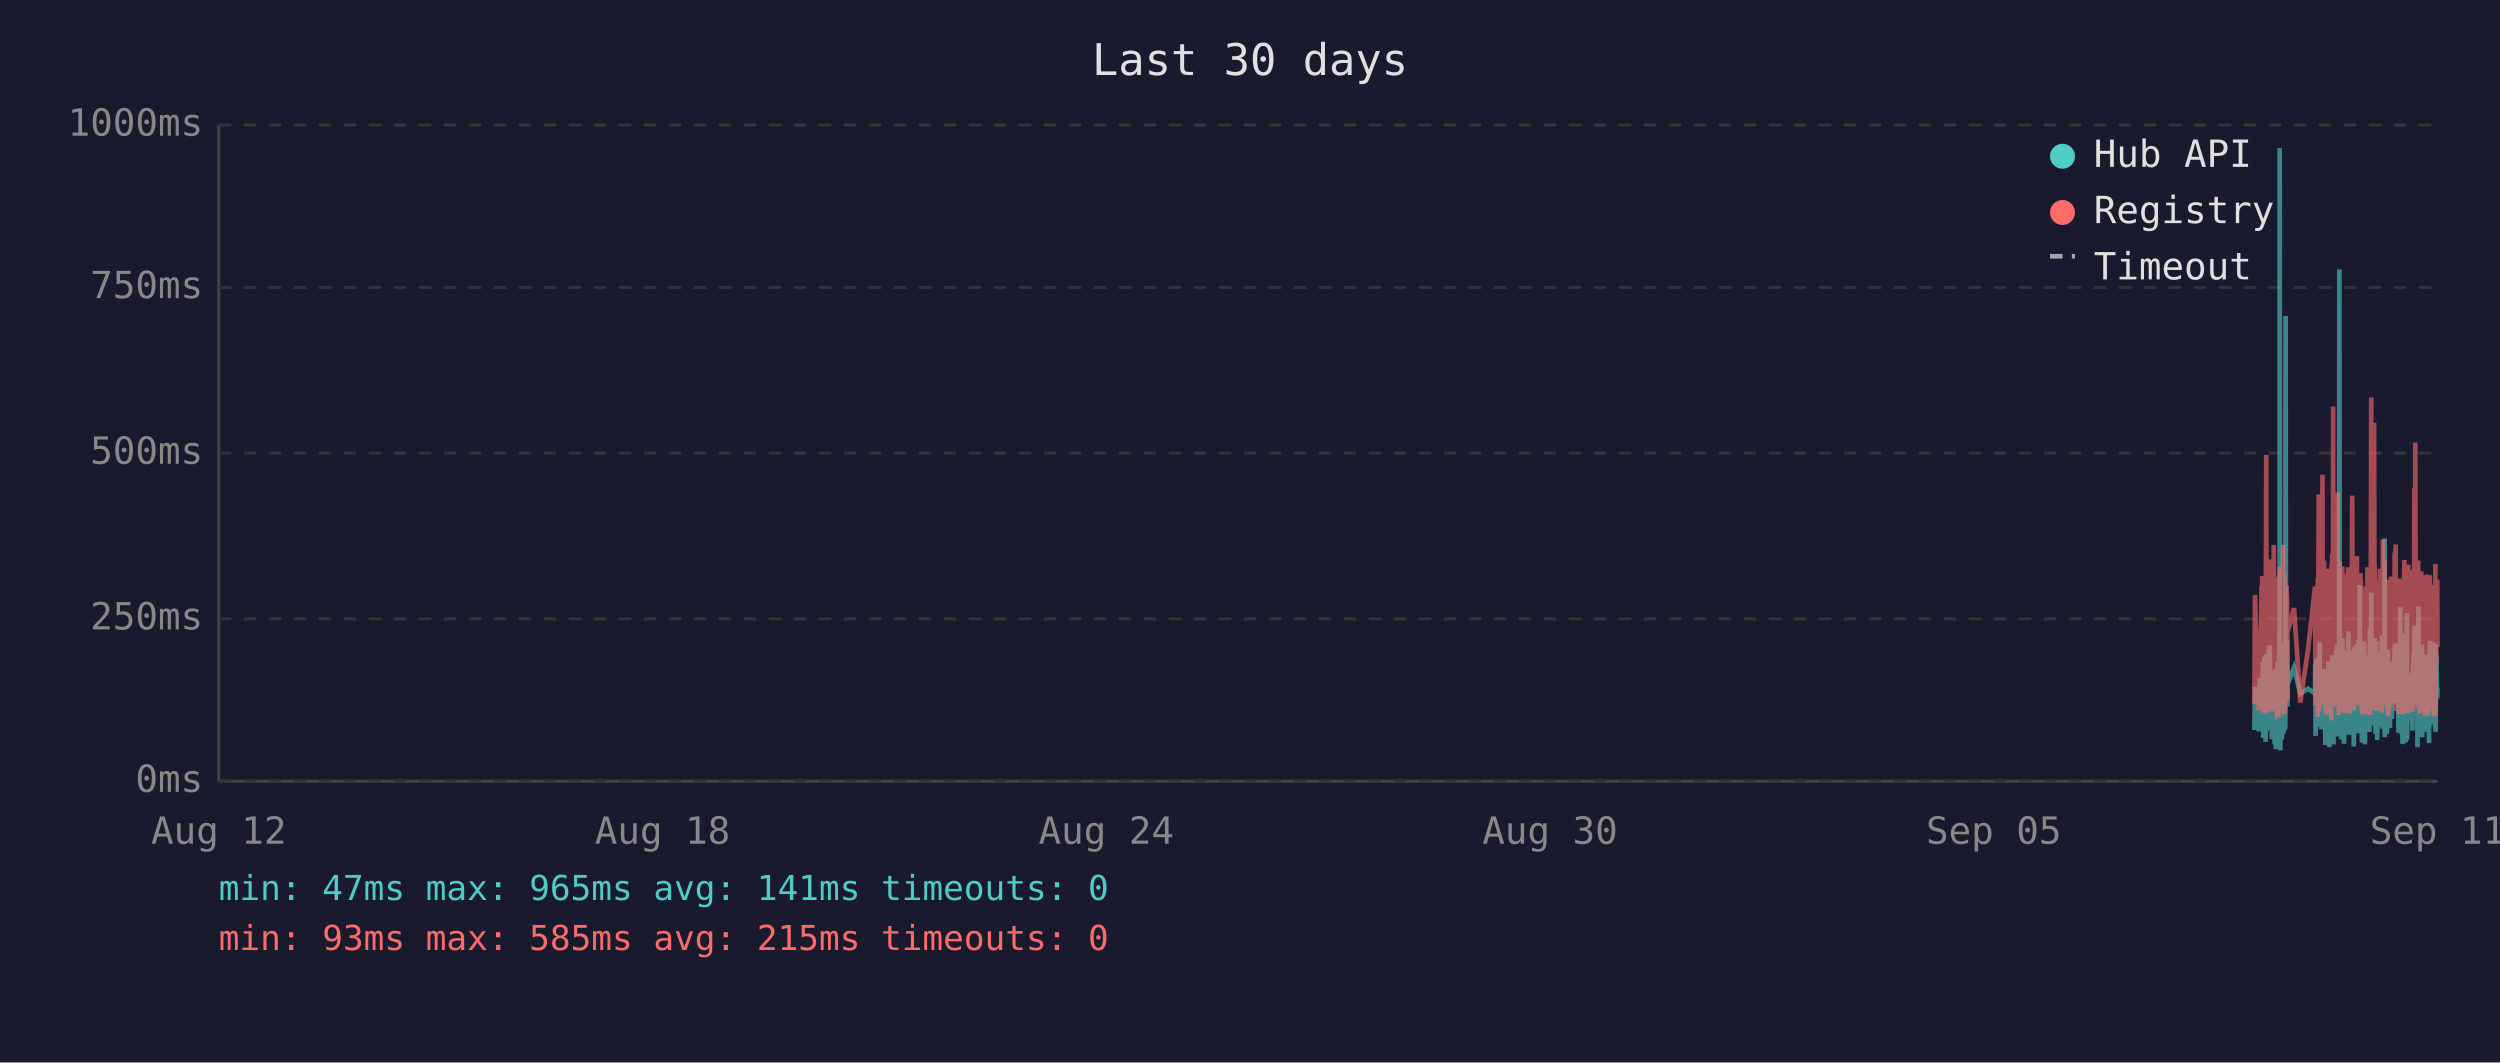
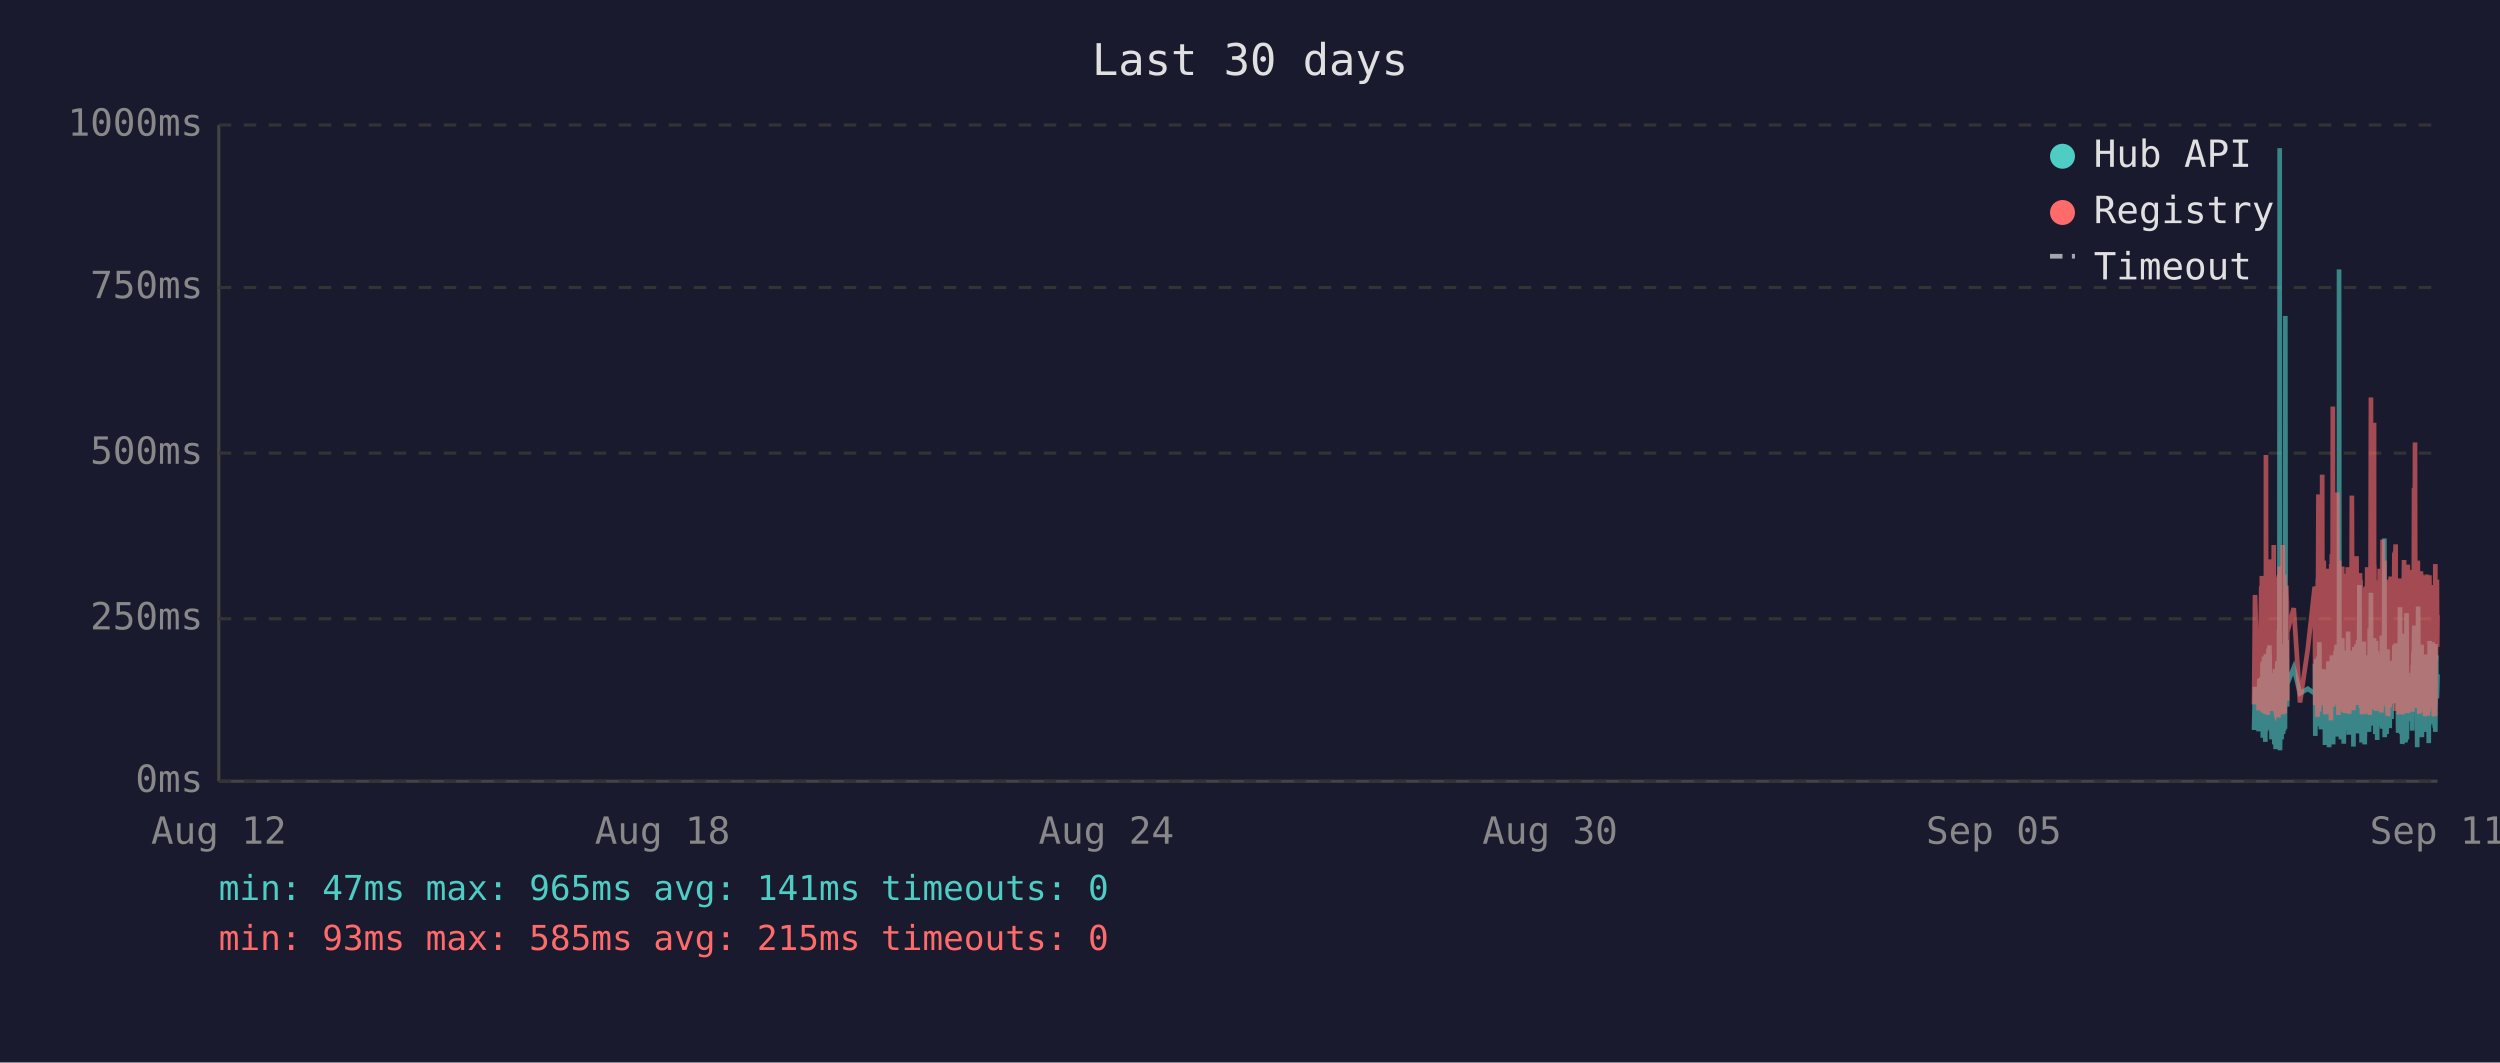
<svg xmlns="http://www.w3.org/2000/svg" viewBox="0 0 800 340" font-family="monospace" font-size="12">
  <rect width="800" height="340" fill="#1a1a2e" />
  <text x="400" y="24" fill="#e0e0e0" font-size="14" text-anchor="middle">Last 30 days</text>
  <line x1="70" y1="40" x2="70" y2="250" stroke="#444" stroke-width="1" />
  <line x1="70" y1="250" x2="780" y2="250" stroke="#444" stroke-width="1" />
  <line x1="70" y1="250" x2="780" y2="250" stroke="#333" stroke-width="1" stroke-dasharray="4" />
  <text x="65" y="250" fill="#888" text-anchor="end" dominant-baseline="middle">0ms</text>
  <line x1="70" y1="198" x2="780" y2="198" stroke="#333" stroke-width="1" stroke-dasharray="4" />
  <text x="65" y="198" fill="#888" text-anchor="end" dominant-baseline="middle">250ms</text>
  <line x1="70" y1="145" x2="780" y2="145" stroke="#333" stroke-width="1" stroke-dasharray="4" />
  <text x="65" y="145" fill="#888" text-anchor="end" dominant-baseline="middle">500ms</text>
  <line x1="70" y1="92" x2="780" y2="92" stroke="#333" stroke-width="1" stroke-dasharray="4" />
  <text x="65" y="92" fill="#888" text-anchor="end" dominant-baseline="middle">750ms</text>
  <line x1="70" y1="40" x2="780" y2="40" stroke="#333" stroke-width="1" stroke-dasharray="4" />
  <text x="65" y="40" fill="#888" text-anchor="end" dominant-baseline="middle">1000ms</text>
  <text x="70" y="270" fill="#888" text-anchor="middle">Aug 12</text>
  <text x="212" y="270" fill="#888" text-anchor="middle">Aug 18</text>
  <text x="354" y="270" fill="#888" text-anchor="middle">Aug 24</text>
  <text x="496" y="270" fill="#888" text-anchor="middle">Aug 30</text>
  <text x="638" y="270" fill="#888" text-anchor="middle">Sep 05</text>
  <text x="780" y="270" fill="#888" text-anchor="middle">Sep 11</text>
-   <polyline points="721.4,233.6 721.6,219.8 722.8,234.0 723.1,217.2 723.3,223.3 723.7,216.8 723.7,222.3 723.8,224.2 723.9,225.0 724.0,233.6 724.1,213.0 724.1,211.8 724.2,236.1 724.2,235.1 724.3,223.8 724.4,221.2 724.5,222.3 724.6,210.1 724.6,223.3 724.7,234.7 724.8,220.6 724.9,218.9 725.0,237.4 725.1,223.1 725.1,210.9 725.2,209.3 725.3,234.0 725.4,217.0 725.5,214.3 725.6,230.9 725.6,233.4 725.7,220.6 725.7,221.2 725.8,220.6 725.9,215.8 726.0,207.6 726.1,216.6 726.1,213.9 726.2,218.9 726.3,206.5 726.4,211.4 726.5,228.4 726.6,226.1 726.6,220.2 726.7,221.2 726.8,221.9 726.9,228.8 727.0,236.6 727.1,221.9 727.1,215.3 727.2,231.1 727.3,221.9 727.4,221.2 727.5,218.7 727.6,234.7 727.6,221.2 727.7,218.1 727.8,223.1 727.9,238.2 728.0,220.8 728.0,224.8 728.1,214.1 728.2,232.6 728.3,239.7 728.4,237.6 728.5,232.6 728.5,219.1 728.6,219.8 728.7,217.2 728.8,213.2 728.9,211.6 729.0,220.2 729.0,216.6 729.1,222.5 729.1,234.7 729.2,229.4 729.3,225.6 729.4,201.5 729.5,223.8 729.5,47.4 729.6,196.0 729.7,240.1 729.8,231.1 729.9,221.0 730.0,225.0 730.0,217.9 730.1,212.8 730.2,236.6 730.3,222.7 730.4,222.9 730.5,221.0 730.5,234.9 730.6,209.0 730.7,234.7 730.8,213.5 730.9,206.1 731.0,233.8 731.0,220.2 731.1,230.7 731.2,223.8 731.3,233.2 731.4,101.1 731.5,207.2 731.5,217.9 731.6,218.9 731.7,224.4 731.8,204.8 731.9,216.6 732.0,226.1 732.0,221.2 732.0,218.9 734.1,213.7 736.1,221.9 738.6,220.4 740.8,221.9 740.8,221.0 740.9,212.4 741.0,235.5 741.1,214.1 741.2,215.3 741.2,214.3 741.3,210.9 741.4,219.5 741.5,221.0 741.6,222.9 741.7,232.4 741.7,217.4 741.8,231.1 741.9,210.1 742.0,216.0 742.1,232.2 742.2,226.1 742.2,216.2 742.3,205.5 742.4,230.3 742.5,217.4 742.6,224.4 742.7,232.2 742.7,215.8 742.8,233.4 742.9,214.5 743.1,219.3 743.2,221.9 743.2,227.3 743.3,214.1 743.4,222.9 743.5,215.6 743.6,218.3 743.7,220.0 743.7,215.1 743.8,230.1 743.9,214.3 744.0,215.8 744.1,238.4 744.2,223.8 744.2,238.0 744.3,222.1 744.4,222.1 744.5,230.5 744.6,220.2 744.6,216.8 744.7,225.6 744.8,236.1 744.9,221.9 745.0,216.8 745.1,220.6 745.1,211.6 745.2,216.6 745.3,233.8 745.4,239.1 745.5,234.9 745.6,227.3 745.6,229.4 745.7,211.6 745.8,215.1 745.9,215.8 746.0,236.1 746.0,235.3 746.1,221.7 746.1,216.8 746.2,233.8 746.3,209.7 746.4,223.8 746.5,222.7 746.6,216.6 746.6,229.4 746.7,238.2 746.8,229.6 746.9,220.4 747.0,214.5 747.1,220.4 747.1,229.8 747.2,221.2 747.3,219.3 747.4,217.4 747.5,208.2 747.6,218.5 747.6,208.2 747.7,218.9 747.8,206.3 747.9,235.7 748.0,212.2 748.1,213.9 748.1,219.8 748.2,218.7 748.3,233.0 748.4,219.3 748.5,226.1 748.5,197.1 748.6,86.2 748.7,216.0 748.8,233.8 748.9,208.2 749.0,213.0 749.0,210.3 749.1,223.3 749.2,236.6 749.3,217.9 749.4,205.9 749.5,216.4 749.5,216.4 749.6,204.2 749.7,216.4 749.8,219.8 749.8,213.7 749.9,231.7 750.0,223.1 750.0,234.9 750.1,238.0 750.2,228.2 750.3,231.5 750.4,222.1 750.5,222.1 750.5,233.6 750.6,219.5 750.7,208.2 750.8,225.8 750.9,212.8 751.0,221.0 751.0,233.2 751.1,224.4 751.2,231.5 751.3,216.0 751.4,218.9 751.5,202.1 751.5,224.6 751.6,217.7 751.7,235.1 751.8,222.9 751.9,226.1 751.9,221.4 752.0,219.8 752.1,211.4 752.2,212.2 752.3,220.8 752.4,208.2 752.4,221.4 752.5,222.5 752.6,214.9 752.7,220.2 752.8,209.0 752.9,219.5 752.9,220.2 753.0,215.3 753.1,218.7 753.2,233.4 753.2,238.9 753.3,210.9 753.4,223.5 753.4,213.2 753.5,207.0 753.6,219.5 753.7,216.4 753.8,223.3 753.9,224.2 753.9,215.3 754.0,210.9 754.1,221.0 754.2,206.1 754.3,233.0 754.4,220.4 754.4,210.7 754.5,220.2 754.6,234.7 754.7,204.8 754.8,219.1 754.9,228.6 754.9,214.3 755.0,222.3 755.1,187.2 755.2,208.6 755.3,221.2 755.4,207.4 755.4,220.6 755.5,221.4 755.6,228.4 755.7,223.5 755.8,226.5 755.8,237.6 755.8,221.4 755.9,234.2 756.0,220.8 756.1,214.9 756.2,234.5 756.3,217.0 756.3,227.1 756.4,221.7 756.5,205.3 756.6,215.6 756.7,226.5 756.8,238.2 756.8,232.6 756.9,223.3 757.0,216.8 757.1,234.0 757.2,225.4 757.3,218.1 757.3,209.9 757.4,218.3 757.5,225.6 757.6,209.7 757.7,211.6 757.8,224.0 757.8,219.1 757.9,221.4 757.9,223.8 758.0,233.4 758.1,226.7 758.2,234.2 758.3,222.9 758.3,213.0 758.4,201.1 758.5,229.2 758.6,220.8 758.7,215.8 758.8,189.7 758.8,223.5 758.9,208.8 759.0,223.3 759.1,217.7 759.2,207.8 759.3,218.1 759.3,213.9 759.4,212.0 759.5,218.9 759.6,218.3 759.7,232.2 759.7,206.3 759.8,204.2 759.9,218.5 760.0,230.9 760.1,218.3 760.2,234.9 760.2,229.8 760.3,215.3 760.4,205.1 760.5,232.6 760.6,231.1 760.7,208.4 760.7,236.8 760.8,218.9 760.9,228.6 761.0,228.4 761.1,209.5 761.2,217.0 761.2,232.4 761.3,230.1 761.4,212.8 761.5,223.8 761.6,221.4 761.7,232.2 761.7,218.1 761.8,222.5 761.9,229.4 762.0,221.2 762.1,230.3 762.2,224.2 762.2,203.4 762.3,208.2 762.4,233.2 762.5,222.9 762.6,228.2 762.7,216.6 762.7,219.3 762.8,221.0 762.9,214.5 763.0,211.8 763.1,172.3 763.1,235.9 763.2,230.9 763.3,211.6 763.4,209.5 763.5,217.2 763.6,218.7 763.6,220.0 763.7,215.3 763.8,234.9 763.9,227.3 764.0,213.9 764.1,207.8 764.1,230.1 764.2,225.4 764.3,233.0 764.4,215.1 764.5,225.0 764.6,219.3 764.6,220.8 764.6,220.6 764.7,225.0 764.8,233.0 764.9,211.6 765.0,222.9 765.1,220.0 765.1,225.0 765.2,213.7 765.3,213.7 765.4,230.1 765.5,213.5 765.6,224.2 765.6,214.9 765.7,224.2 765.8,211.4 765.9,218.7 766.0,212.8 766.1,215.1 766.1,225.0 766.2,213.7 766.3,206.5 766.4,213.9 766.5,217.7 766.6,219.1 766.6,205.9 766.7,224.0 766.8,212.4 766.9,216.4 767.0,219.8 767.1,220.6 767.1,215.3 767.2,222.5 767.3,224.6 767.4,223.1 767.5,234.5 767.6,230.9 767.6,229.6 767.7,224.6 767.8,225.2 767.9,216.6 768.0,218.3 768.1,194.3 768.1,231.1 768.2,223.3 768.3,207.4 768.4,216.2 768.5,234.9 768.6,231.7 768.6,212.8 768.7,226.5 768.8,238.0 768.9,237.6 769.0,221.4 769.0,219.5 769.1,220.4 769.2,217.2 769.3,217.9 769.4,202.8 769.5,216.6 769.5,224.4 769.6,215.6 769.7,215.1 769.7,237.6 769.8,219.8 769.9,237.2 770.0,233.2 770.0,222.9 770.1,224.2 770.2,196.2 770.3,236.6 770.4,217.9 770.5,218.9 770.5,223.3 770.6,218.5 770.7,224.4 770.8,217.2 770.9,217.7 771.0,216.4 771.0,228.2 771.1,217.0 771.2,216.4 771.3,217.0 771.4,224.8 771.5,230.7 771.5,222.5 771.6,218.5 771.7,221.2 771.8,215.3 771.9,217.4 772.0,233.8 772.0,217.4 772.1,224.6 772.2,212.8 772.3,214.9 772.4,208.8 772.5,214.1 772.5,215.3 772.6,204.8 772.7,200.2 772.8,223.3 772.9,211.4 773.0,209.3 773.0,205.1 773.1,215.1 773.2,223.5 773.3,224.2 773.4,209.9 773.4,216.8 773.5,214.9 773.6,239.1 773.6,235.5 773.7,216.4 773.8,214.7 773.9,194.1 773.9,210.9 774.0,216.2 774.1,232.8 774.2,233.0 774.3,221.9 774.4,235.5 774.4,220.6 774.5,222.3 774.6,226.1 774.7,232.8 774.8,211.4 774.9,232.6 774.9,235.3 775.0,206.3 775.1,235.9 775.2,220.4 775.3,217.2 775.4,221.4 775.4,213.7 775.5,217.0 775.6,218.3 775.7,214.9 775.8,231.5 775.9,212.2 775.9,215.1 776.0,217.4 776.1,234.2 776.2,231.7 776.3,210.3 776.4,209.5 776.4,220.2 776.5,219.8 776.6,219.3 776.7,224.4 776.8,224.0 776.8,215.3 776.9,224.4 776.9,233.8 777.0,220.2 777.1,228.6 777.2,216.0 777.3,237.8 777.3,215.6 777.4,232.4 777.5,220.2 777.6,205.1 777.7,231.3 777.8,220.2 777.8,209.3 777.9,216.6 778.0,215.6 778.1,231.7 778.2,228.4 778.3,227.3 778.3,217.2 778.4,221.0 778.5,205.5 778.6,216.2 778.7,223.3 778.8,223.8 778.8,226.9 778.9,229.6 779.0,223.5 779.1,231.3 779.2,232.2 779.3,232.2 779.3,206.1 779.4,234.2 779.5,219.8 779.6,221.4 779.7,209.7 779.8,222.5 779.8,218.1 779.9,223.5 780.0,220.2" fill="none" stroke="#4ecdc4" stroke-width="1.5" opacity="0.6" />
-   <polyline points="721.4,225.4 721.6,190.4 722.8,227.3 723.1,201.7 723.3,226.5 723.7,187.6 723.7,187.6 723.8,215.8 723.9,184.3 724.0,224.6 724.1,206.3 724.1,192.5 724.2,228.0 724.2,225.8 724.3,209.0 724.4,204.0 724.5,209.0 724.6,196.2 724.6,224.4 724.7,225.8 724.8,206.1 724.9,204.2 725.0,228.4 725.1,222.3 725.1,186.0 725.2,145.6 725.3,226.3 725.4,215.1 725.5,226.3 725.6,224.2 725.6,226.5 725.7,228.0 725.7,228.0 725.8,206.5 725.9,198.1 726.0,181.3 726.1,193.1 726.1,199.4 726.2,181.1 726.3,201.1 726.4,196.7 726.5,223.5 726.6,214.9 726.6,179.0 726.7,185.3 726.8,227.5 726.9,225.8 727.0,226.7 727.1,185.7 727.1,209.5 727.2,224.4 727.3,184.9 727.4,184.5 727.5,206.3 727.6,225.0 727.6,174.4 727.7,200.7 727.8,185.3 727.9,226.5 728.0,186.4 728.0,222.7 728.1,190.8 728.2,216.6 728.3,227.5 728.4,228.0 728.5,227.7 728.5,186.6 728.6,210.5 728.7,200.2 728.8,200.4 728.9,198.1 729.0,206.1 729.0,190.4 729.1,184.9 729.1,229.6 729.2,217.7 729.3,184.1 729.4,188.3 729.5,216.6 729.5,187.8 729.6,181.3 729.7,227.5 729.8,225.6 729.9,207.4 730.0,226.5 730.0,201.3 730.1,193.9 730.2,226.9 730.3,184.1 730.4,209.0 730.5,185.5 730.5,225.8 730.6,174.4 730.7,228.6 730.8,192.7 730.9,197.5 731.0,224.0 731.0,183.9 731.1,225.0 731.2,228.2 731.3,216.0 731.4,209.9 731.5,192.2 731.5,193.3 731.6,221.7 731.7,187.4 731.8,191.0 731.9,192.9 732.0,217.2 732.0,224.2 732.0,202.3 734.1,194.6 736.1,224.8 738.6,207.6 740.8,187.8 740.8,188.7 740.9,201.7 741.0,225.6 741.1,191.0 741.2,187.6 741.2,190.8 741.3,190.6 741.4,208.8 741.5,210.5 741.6,216.0 741.7,229.4 741.7,185.1 741.8,218.7 741.9,182.8 742.0,158.2 742.1,221.7 742.2,227.7 742.2,191.8 742.3,178.8 742.4,225.4 742.5,203.0 742.6,219.5 742.7,219.3 742.7,205.3 742.8,225.6 742.9,182.0 743.1,181.3 743.2,151.9 743.2,218.5 743.3,189.1 743.4,208.0 743.5,207.4 743.6,210.1 743.7,179.4 743.7,202.1 743.8,224.2 743.9,194.3 744.0,189.9 744.1,226.3 744.2,196.4 744.2,228.6 744.3,206.5 744.4,217.4 744.5,224.4 744.6,182.0 744.6,191.4 744.7,228.4 744.8,225.4 744.9,225.2 745.0,187.6 745.1,184.7 745.1,196.7 745.2,204.0 745.3,223.8 745.4,224.4 745.5,226.9 745.6,215.6 745.6,216.8 745.7,210.1 745.8,208.2 745.9,205.9 746.0,230.5 746.0,228.4 746.1,180.5 746.1,186.4 746.2,223.8 746.3,177.3 746.4,184.7 746.5,225.8 746.6,130.1 746.6,217.2 746.7,226.1 746.8,224.8 746.9,181.8 747.0,190.8 747.1,201.7 747.1,225.0 747.2,221.0 747.3,183.4 747.4,192.7 747.5,199.2 747.6,184.9 747.6,182.2 747.7,183.9 747.8,178.4 747.9,224.2 748.0,157.6 748.1,197.7 748.1,208.6 748.2,184.5 748.3,214.1 748.4,228.8 748.5,206.5 748.5,194.6 748.6,179.4 748.7,186.6 748.8,221.9 748.9,214.1 749.0,203.6 749.0,197.3 749.1,208.8 749.2,225.2 749.3,190.6 749.4,194.6 749.5,189.5 749.5,181.3 749.6,184.5 749.7,191.4 749.8,188.1 749.8,192.7 749.9,226.1 750.0,227.7 750.0,225.0 750.1,223.5 750.2,215.3 750.3,228.0 750.4,215.1 750.5,184.5 750.5,215.3 750.6,228.2 750.7,197.3 750.8,184.3 750.9,224.4 751.0,183.6 751.0,225.6 751.1,185.3 751.2,224.8 751.3,226.3 751.4,181.5 751.5,190.8 751.5,213.5 751.6,189.7 751.7,225.0 751.8,228.4 751.9,226.3 751.9,217.7 752.0,203.4 752.1,199.6 752.2,194.8 752.3,185.3 752.4,199.4 752.4,188.9 752.5,215.1 752.6,190.6 752.7,158.6 752.8,192.7 752.9,187.8 752.9,207.8 753.0,195.0 753.1,184.1 753.2,216.0 753.2,227.3 753.3,183.6 753.4,223.8 753.4,194.3 753.5,182.8 753.6,185.1 753.7,202.3 753.8,204.4 753.9,220.6 753.9,189.3 754.0,207.8 754.1,181.3 754.2,178.0 754.3,223.3 754.4,183.4 754.4,191.6 754.5,204.0 754.6,225.6 754.7,195.8 754.8,210.1 754.9,222.9 754.9,189.1 755.0,207.0 755.1,191.2 755.2,197.5 755.3,183.4 755.4,197.9 755.4,193.5 755.5,185.7 755.6,226.5 755.7,225.4 755.8,210.9 755.8,226.7 755.8,225.2 755.9,228.6 756.0,210.1 756.1,193.1 756.2,228.6 756.3,214.7 756.3,214.9 756.4,214.5 756.5,188.1 756.6,191.4 756.7,226.3 756.8,228.4 756.8,223.8 756.9,211.4 757.0,216.8 757.1,226.5 757.2,187.6 757.3,203.4 757.3,226.5 757.4,191.2 757.5,217.0 757.6,181.5 757.7,196.2 757.8,228.0 757.8,191.8 757.9,225.8 757.9,225.8 758.0,227.5 758.1,218.3 758.2,227.7 758.3,183.9 758.3,190.6 758.4,228.8 758.5,222.9 758.6,223.8 758.7,170.4 758.8,127.2 758.8,196.0 758.9,199.6 759.0,227.1 759.1,188.9 759.2,191.6 759.3,209.0 759.3,192.5 759.4,188.5 759.5,182.2 759.6,209.0 759.7,225.6 759.7,135.3 759.8,180.1 759.9,182.0 760.0,225.2 760.1,185.7 760.2,223.8 760.2,225.8 760.3,189.1 760.4,207.0 760.5,227.5 760.6,216.0 760.7,197.1 760.7,222.5 760.8,214.5 760.9,217.2 761.0,223.8 761.1,189.5 761.2,186.8 761.2,223.5 761.3,223.3 761.4,189.9 761.5,226.5 761.6,182.0 761.7,224.2 761.7,205.3 761.8,227.1 761.9,224.0 762.0,185.1 762.1,228.0 762.2,226.5 762.2,184.5 762.3,207.2 762.4,218.3 762.5,172.7 762.6,224.4 762.7,195.0 762.7,189.7 762.8,181.3 762.9,185.1 763.0,197.5 763.1,179.4 763.1,224.0 763.2,225.2 763.3,192.2 763.4,205.9 763.5,207.4 763.6,210.5 763.6,224.4 763.7,191.4 763.8,226.1 763.9,218.3 764.0,189.3 764.1,228.0 764.1,209.0 764.2,229.0 764.3,228.8 764.4,192.9 764.5,187.0 764.6,187.6 764.6,185.5 764.6,208.0 764.7,224.6 764.8,226.3 764.9,200.4 765.0,216.4 765.1,184.5 765.1,207.2 765.2,190.8 765.3,191.8 765.4,225.2 765.5,190.8 765.6,208.2 765.6,191.2 765.7,188.1 765.8,194.1 765.9,187.0 766.0,193.1 766.1,189.7 766.1,224.2 766.2,193.3 766.3,176.9 766.4,188.9 766.5,176.5 766.6,180.7 766.6,174.2 766.7,227.5 766.8,185.7 766.9,191.0 767.0,207.2 767.1,185.1 767.1,192.0 767.2,216.6 767.3,226.3 767.4,208.0 767.5,226.5 767.6,227.3 767.6,218.9 767.7,227.1 767.8,228.6 767.9,191.6 768.0,227.1 768.1,198.6 768.1,227.3 768.2,218.9 768.3,186.0 768.4,191.0 768.5,224.6 768.6,228.6 768.6,185.1 768.7,217.4 768.8,223.8 768.9,228.6 769.0,227.3 769.0,206.1 769.1,206.1 769.2,193.9 769.3,188.9 769.4,179.2 769.5,200.0 769.5,226.7 769.6,193.9 769.7,192.0 769.7,227.3 769.8,204.8 769.9,227.5 770.0,226.5 770.0,225.4 770.1,226.7 770.2,193.3 770.3,228.2 770.4,193.1 770.5,209.0 770.5,228.2 770.6,180.7 770.7,210.9 770.8,197.7 770.9,192.9 771.0,193.5 771.0,215.8 771.1,199.8 771.2,207.2 771.3,224.4 771.4,224.6 771.5,214.7 771.5,186.2 771.6,225.2 771.7,182.4 771.8,190.6 771.9,197.5 772.0,226.5 772.0,227.7 772.1,212.0 772.2,191.8 772.3,189.3 772.4,194.3 772.5,191.4 772.5,191.4 772.6,156.1 772.7,209.9 772.8,184.3 772.9,141.6 773.0,198.8 773.0,200.7 773.1,195.8 773.2,223.8 773.3,185.7 773.4,197.7 773.4,191.0 773.5,193.5 773.6,226.5 773.6,223.1 773.7,191.6 773.8,179.4 773.9,225.2 773.9,185.5 774.0,194.6 774.1,209.9 774.2,224.2 774.3,228.0 774.4,228.2 774.4,222.5 774.5,187.4 774.6,200.2 774.7,225.6 774.8,182.8 774.9,227.7 774.9,224.0 775.0,183.9 775.1,219.5 775.2,184.3 775.3,189.3 775.4,194.8 775.4,189.3 775.5,189.7 775.6,203.8 775.7,209.3 775.8,212.6 775.9,185.7 775.9,206.5 776.0,207.4 776.1,229.2 776.2,222.7 776.3,194.6 776.4,196.9 776.4,204.0 776.5,219.3 776.6,184.5 776.7,183.9 776.8,208.4 776.8,209.5 776.9,215.1 776.9,229.0 777.0,204.2 777.1,216.2 777.2,208.2 777.3,227.7 777.3,192.9 777.4,226.3 777.5,184.1 777.6,194.3 777.7,226.3 777.8,207.8 777.8,197.3 777.9,189.1 778.0,204.4 778.1,224.4 778.2,217.4 778.3,225.8 778.3,188.5 778.4,187.2 778.5,190.8 778.6,192.7 778.7,222.3 778.8,206.3 778.8,214.9 778.9,228.4 779.0,229.2 779.1,223.8 779.2,217.2 779.3,229.0 779.3,180.5 779.4,225.6 779.5,187.0 779.6,211.4 779.7,199.4 779.8,187.0 779.8,201.3 779.9,185.5 780.0,207.0" fill="none" stroke="#ff6b6b" stroke-width="1.5" opacity="0.6" />
+   <polyline points="721.3,233.6 721.6,219.8 722.8,234.0 723.0,217.2 723.2,223.3 723.6,216.8 723.6,222.3 723.7,224.2 723.8,225.0 723.9,233.6 724.0,213.0 724.1,211.8 724.1,236.1 724.1,235.1 724.2,223.8 724.3,221.2 724.4,222.3 724.5,210.1 724.6,223.3 724.6,234.7 724.7,220.6 724.8,218.9 724.9,237.4 725.0,223.1 725.1,210.9 725.1,209.3 725.2,234.0 725.3,217.0 725.4,214.3 725.5,230.9 725.6,233.4 725.6,220.6 725.7,221.2 725.7,220.6 725.8,215.8 725.9,207.6 726.0,216.6 726.1,213.9 726.1,218.9 726.2,206.5 726.3,211.4 726.4,228.4 726.5,226.1 726.6,220.2 726.6,221.2 726.7,221.9 726.8,228.8 726.9,236.6 727.0,221.9 727.1,215.3 727.1,231.1 727.2,221.9 727.3,221.2 727.4,218.7 727.5,234.7 727.6,221.2 727.6,218.1 727.7,223.1 727.8,238.2 727.9,220.8 728.0,224.8 728.0,214.1 728.1,232.6 728.2,239.7 728.3,237.6 728.4,232.6 728.5,219.1 728.5,219.8 728.6,217.2 728.7,213.2 728.8,211.6 728.9,220.2 729.0,216.6 729.0,222.5 729.1,234.7 729.1,229.4 729.2,225.6 729.3,201.5 729.4,223.8 729.5,47.4 729.5,196.0 729.6,240.1 729.7,231.1 729.8,221.0 729.9,225.0 730.0,217.9 730.0,212.8 730.1,236.6 730.2,222.7 730.3,222.9 730.4,221.0 730.5,234.9 730.5,209.0 730.6,234.7 730.7,213.5 730.8,206.1 730.9,233.8 731.0,220.2 731.0,230.7 731.1,223.8 731.2,233.2 731.3,101.1 731.4,207.2 731.5,217.9 731.5,218.9 731.6,224.4 731.7,204.8 731.8,216.6 731.9,226.1 731.9,221.2 731.9,218.9 734.0,213.7 736.0,221.9 738.5,220.4 740.7,221.9 740.8,221.0 740.8,212.4 740.9,235.5 741.0,214.1 741.1,215.3 741.2,214.3 741.2,210.9 741.3,219.5 741.4,221.0 741.5,222.9 741.6,232.4 741.7,217.4 741.7,231.1 741.8,210.1 741.9,216.0 742.0,232.2 742.1,226.1 742.2,216.2 742.2,205.5 742.3,230.3 742.4,217.4 742.5,224.4 742.6,232.2 742.7,215.8 742.7,233.4 742.8,214.5 743.0,219.3 743.1,221.9 743.2,227.3 743.2,214.1 743.3,222.9 743.4,215.6 743.5,218.3 743.6,220.0 743.7,215.1 743.7,230.1 743.8,214.3 743.9,215.8 744.0,238.4 744.1,223.8 744.1,238.0 744.2,222.1 744.3,222.1 744.4,230.5 744.5,220.2 744.6,216.8 744.6,225.6 744.7,236.1 744.8,221.9 744.9,216.8 745.0,220.6 745.1,211.6 745.1,216.6 745.2,233.8 745.3,239.1 745.4,234.9 745.5,227.3 745.6,229.4 745.6,211.6 745.7,215.1 745.8,215.8 745.9,236.1 745.9,235.3 746.0,221.7 746.1,216.8 746.1,233.8 746.2,209.7 746.3,223.8 746.4,222.7 746.5,216.6 746.6,229.4 746.6,238.2 746.7,229.6 746.8,220.4 746.9,214.5 747.0,220.4 747.1,229.8 747.1,221.2 747.2,219.3 747.3,217.4 747.4,208.2 747.5,218.5 747.6,208.2 747.6,218.9 747.7,206.3 747.8,235.7 747.9,212.2 748.0,213.9 748.0,219.8 748.1,218.7 748.2,233.0 748.3,219.3 748.4,226.1 748.5,197.1 748.5,86.2 748.6,216.0 748.7,233.8 748.8,208.2 748.9,213.0 749.0,210.3 749.0,223.3 749.1,236.6 749.2,217.9 749.3,205.9 749.4,216.4 749.5,216.4 749.5,204.2 749.6,216.4 749.7,219.8 749.8,213.7 749.8,231.7 749.9,223.1 750.0,234.9 750.0,238.0 750.1,228.2 750.2,231.5 750.3,222.1 750.4,222.1 750.5,233.6 750.5,219.5 750.6,208.2 750.7,225.8 750.8,212.8 750.9,221.0 751.0,233.2 751.0,224.4 751.1,231.5 751.2,216.0 751.3,218.9 751.4,202.1 751.5,224.6 751.5,217.7 751.6,235.1 751.7,222.9 751.8,226.1 751.9,221.4 751.9,219.8 752.0,211.4 752.1,212.2 752.2,220.8 752.3,208.2 752.4,221.4 752.4,222.5 752.5,214.9 752.6,220.2 752.7,209.0 752.8,219.5 752.9,220.2 752.9,215.3 753.0,218.7 753.1,233.4 753.1,238.9 753.2,210.9 753.3,223.5 753.4,213.2 753.4,207.0 753.5,219.5 753.6,216.4 753.7,223.3 753.8,224.2 753.9,215.3 753.9,210.9 754.0,221.0 754.1,206.1 754.2,233.0 754.3,220.4 754.4,210.7 754.4,220.2 754.5,234.7 754.6,204.8 754.7,219.1 754.8,228.6 754.9,214.3 754.9,222.3 755.0,187.2 755.1,208.6 755.2,221.2 755.3,207.4 755.4,220.6 755.4,221.4 755.5,228.4 755.6,223.5 755.7,226.5 755.7,237.6 755.8,221.4 755.8,234.2 755.9,220.8 756.0,214.9 756.1,234.5 756.2,217.0 756.3,227.1 756.3,221.7 756.4,205.3 756.5,215.6 756.6,226.5 756.7,238.2 756.8,232.6 756.8,223.3 756.9,216.8 757.0,234.0 757.1,225.4 757.2,218.1 757.3,209.9 757.3,218.3 757.4,225.6 757.5,209.7 757.6,211.6 757.7,224.0 757.8,219.1 757.8,221.4 757.8,223.8 757.9,233.4 758.0,226.7 758.1,234.2 758.2,222.9 758.3,213.0 758.3,201.1 758.4,229.2 758.5,220.8 758.6,215.8 758.7,189.7 758.8,223.5 758.8,208.8 758.9,223.3 759.0,217.7 759.1,207.8 759.2,218.1 759.3,213.9 759.3,212.0 759.4,218.9 759.5,218.3 759.6,232.2 759.7,206.3 759.7,204.2 759.8,218.5 759.9,230.9 760.0,218.3 760.1,234.9 760.2,229.8 760.2,215.3 760.3,205.1 760.4,232.6 760.5,231.1 760.6,208.4 760.7,236.8 760.7,218.9 760.8,228.6 760.9,228.4 761.0,209.5 761.1,217.0 761.2,232.4 761.2,230.1 761.3,212.8 761.4,223.8 761.5,221.4 761.6,232.2 761.7,218.1 761.7,222.5 761.8,229.4 761.9,221.2 762.0,230.3 762.1,224.2 762.2,203.4 762.2,208.2 762.3,233.2 762.4,222.9 762.5,228.2 762.6,216.6 762.7,219.3 762.7,221.0 762.8,214.5 762.9,211.8 763.0,172.3 763.1,235.9 763.1,230.9 763.2,211.6 763.3,209.5 763.4,217.2 763.5,218.7 763.6,220.0 763.6,215.3 763.7,234.9 763.8,227.3 763.9,213.9 764.0,207.8 764.1,230.1 764.1,225.4 764.2,233.0 764.3,215.1 764.4,225.0 764.5,219.3 764.5,220.8 764.6,220.6 764.6,225.0 764.7,233.0 764.8,211.6 764.9,222.9 765.0,220.0 765.1,225.0 765.1,213.7 765.2,213.7 765.3,230.1 765.4,213.5 765.5,224.2 765.6,214.9 765.6,224.2 765.7,211.4 765.8,218.7 765.9,212.8 766.0,215.1 766.1,225.0 766.1,213.7 766.2,206.5 766.3,213.9 766.4,217.7 766.5,219.1 766.6,205.9 766.6,224.0 766.7,212.4 766.8,216.4 766.9,219.8 767.0,220.6 767.1,215.3 767.1,222.5 767.2,224.6 767.3,223.1 767.4,234.5 767.5,230.9 767.6,229.6 767.6,224.6 767.7,225.2 767.8,216.6 767.9,218.3 768.0,194.3 768.1,231.1 768.1,223.3 768.2,207.4 768.3,216.2 768.4,234.9 768.5,231.7 768.5,212.8 768.6,226.5 768.7,238.0 768.8,237.6 768.9,221.4 769.0,219.5 769.0,220.4 769.1,217.2 769.2,217.9 769.3,202.8 769.4,216.6 769.5,224.4 769.5,215.6 769.6,215.1 769.7,237.6 769.7,219.8 769.8,237.2 769.9,233.2 770.0,222.9 770.0,224.2 770.1,196.2 770.2,236.6 770.3,217.9 770.4,218.9 770.5,223.3 770.5,218.5 770.6,224.4 770.7,217.2 770.8,217.7 770.9,216.4 771.0,228.2 771.0,217.0 771.1,216.4 771.2,217.0 771.3,224.8 771.4,230.7 771.5,222.5 771.5,218.5 771.6,221.2 771.7,215.3 771.8,217.4 771.9,233.8 772.0,217.4 772.0,224.6 772.1,212.8 772.2,214.9 772.3,208.8 772.4,214.1 772.4,215.3 772.5,204.8 772.6,200.2 772.7,223.3 772.8,211.4 772.9,209.3 772.9,205.1 773.0,215.1 773.1,223.5 773.2,224.2 773.3,209.9 773.4,216.8 773.4,214.9 773.5,239.1 773.5,235.5 773.6,216.4 773.7,214.7 773.8,194.1 773.9,210.9 773.9,216.2 774.0,232.8 774.1,233.0 774.2,221.9 774.3,235.5 774.4,220.6 774.4,222.3 774.5,226.1 774.6,232.8 774.7,211.4 774.8,232.6 774.9,235.3 774.9,206.3 775.0,235.9 775.1,220.4 775.2,217.2 775.3,221.4 775.4,213.7 775.4,217.0 775.5,218.3 775.6,214.9 775.7,231.5 775.8,212.2 775.9,215.1 775.9,217.4 776.0,234.2 776.1,231.7 776.2,210.3 776.3,209.5 776.3,220.2 776.4,219.8 776.5,219.3 776.6,224.4 776.7,224.0 776.8,215.3 776.8,224.4 776.9,233.8 776.9,220.2 777.0,228.6 777.1,216.0 777.2,237.8 777.3,215.6 777.3,232.4 777.4,220.2 777.5,205.1 777.6,231.3 777.7,220.2 777.8,209.3 777.8,216.6 777.9,215.6 778.0,231.7 778.1,228.4 778.2,227.3 778.3,217.2 778.3,221.0 778.4,205.5 778.5,216.2 778.6,223.3 778.7,223.8 778.8,226.9 778.8,229.6 778.9,223.5 779.0,231.3 779.1,232.2 779.2,232.2 779.3,206.1 779.3,234.2 779.4,219.8 779.5,221.4 779.6,209.7 779.7,222.5 779.7,218.1 779.8,223.5 779.9,220.2 780.0,215.8" fill="none" stroke="#4ecdc4" stroke-width="1.5" opacity="0.6" />
+   <polyline points="721.3,225.4 721.6,190.4 722.8,227.3 723.0,201.7 723.2,226.5 723.6,187.6 723.6,187.6 723.7,215.8 723.8,184.3 723.9,224.6 724.0,206.3 724.1,192.5 724.1,228.0 724.1,225.8 724.2,209.0 724.3,204.0 724.4,209.0 724.5,196.2 724.6,224.4 724.6,225.8 724.7,206.1 724.8,204.2 724.9,228.4 725.0,222.3 725.1,186.0 725.1,145.6 725.2,226.3 725.3,215.1 725.4,226.3 725.5,224.2 725.6,226.5 725.6,228.0 725.7,228.0 725.7,206.5 725.8,198.1 725.9,181.3 726.0,193.1 726.1,199.4 726.1,181.1 726.2,201.1 726.3,196.7 726.4,223.5 726.5,214.9 726.6,179.0 726.6,185.3 726.7,227.5 726.8,225.8 726.9,226.7 727.0,185.7 727.1,209.5 727.1,224.4 727.2,184.9 727.3,184.5 727.4,206.3 727.5,225.0 727.6,174.4 727.6,200.7 727.7,185.3 727.8,226.5 727.9,186.4 728.0,222.7 728.0,190.8 728.1,216.6 728.2,227.5 728.3,228.0 728.4,227.7 728.5,186.6 728.5,210.5 728.6,200.2 728.7,200.4 728.8,198.1 728.9,206.1 729.0,190.4 729.0,184.9 729.1,229.6 729.1,217.7 729.2,184.1 729.3,188.3 729.4,216.6 729.5,187.8 729.5,181.3 729.6,227.5 729.7,225.6 729.8,207.4 729.9,226.5 730.0,201.3 730.0,193.9 730.1,226.9 730.2,184.1 730.3,209.0 730.4,185.5 730.5,225.8 730.5,174.4 730.6,228.6 730.7,192.7 730.8,197.5 730.9,224.0 731.0,183.9 731.0,225.0 731.1,228.2 731.2,216.0 731.3,209.9 731.4,192.2 731.5,193.3 731.5,221.7 731.6,187.4 731.7,191.0 731.8,192.9 731.9,217.2 731.9,224.2 731.9,202.3 734.0,194.6 736.0,224.8 738.5,207.6 740.7,187.8 740.8,188.7 740.8,201.7 740.9,225.6 741.0,191.0 741.1,187.6 741.2,190.8 741.2,190.6 741.3,208.8 741.4,210.5 741.5,216.0 741.6,229.4 741.7,185.1 741.7,218.7 741.8,182.8 741.9,158.2 742.0,221.7 742.1,227.7 742.2,191.8 742.2,178.8 742.3,225.4 742.4,203.0 742.5,219.5 742.6,219.3 742.7,205.3 742.7,225.6 742.8,182.0 743.0,181.3 743.1,151.9 743.2,218.5 743.2,189.1 743.3,208.0 743.4,207.4 743.5,210.1 743.6,179.4 743.7,202.1 743.7,224.2 743.8,194.3 743.9,189.9 744.0,226.3 744.1,196.4 744.1,228.6 744.2,206.5 744.3,217.4 744.4,224.4 744.5,182.0 744.6,191.4 744.6,228.4 744.7,225.4 744.8,225.2 744.9,187.6 745.0,184.7 745.1,196.7 745.1,204.0 745.2,223.8 745.3,224.4 745.4,226.9 745.5,215.6 745.6,216.8 745.6,210.1 745.7,208.2 745.8,205.9 745.9,230.5 745.9,228.4 746.0,180.5 746.1,186.4 746.1,223.8 746.2,177.3 746.3,184.7 746.4,225.8 746.5,130.1 746.6,217.2 746.6,226.1 746.7,224.8 746.8,181.8 746.9,190.8 747.0,201.7 747.1,225.0 747.1,221.0 747.2,183.4 747.3,192.7 747.4,199.2 747.5,184.9 747.6,182.2 747.6,183.9 747.7,178.4 747.8,224.2 747.9,157.6 748.0,197.7 748.0,208.6 748.1,184.5 748.2,214.1 748.3,228.8 748.4,206.5 748.5,194.6 748.5,179.4 748.6,186.6 748.7,221.9 748.8,214.1 748.9,203.6 749.0,197.3 749.0,208.8 749.1,225.2 749.2,190.6 749.3,194.6 749.4,189.5 749.5,181.3 749.5,184.5 749.6,191.4 749.7,188.1 749.8,192.7 749.8,226.1 749.9,227.7 750.0,225.0 750.0,223.5 750.1,215.3 750.2,228.0 750.3,215.1 750.4,184.5 750.5,215.3 750.5,228.2 750.6,197.3 750.7,184.3 750.8,224.4 750.9,183.6 751.0,225.6 751.0,185.3 751.1,224.8 751.2,226.3 751.3,181.5 751.4,190.8 751.5,213.5 751.5,189.7 751.6,225.0 751.7,228.4 751.8,226.3 751.9,217.7 751.9,203.4 752.0,199.6 752.1,194.8 752.2,185.3 752.3,199.4 752.4,188.9 752.4,215.1 752.5,190.6 752.6,158.6 752.7,192.7 752.8,187.8 752.9,207.8 752.9,195.0 753.0,184.1 753.1,216.0 753.1,227.3 753.2,183.6 753.3,223.8 753.4,194.3 753.4,182.8 753.5,185.1 753.6,202.3 753.7,204.4 753.8,220.6 753.9,189.3 753.9,207.8 754.0,181.3 754.1,178.0 754.2,223.3 754.3,183.4 754.4,191.6 754.4,204.0 754.5,225.6 754.6,195.8 754.7,210.1 754.8,222.9 754.9,189.1 754.9,207.0 755.0,191.2 755.1,197.5 755.2,183.4 755.3,197.9 755.4,193.5 755.4,185.7 755.5,226.5 755.6,225.4 755.7,210.9 755.7,226.7 755.8,225.2 755.8,228.6 755.9,210.1 756.0,193.1 756.1,228.6 756.2,214.7 756.3,214.9 756.3,214.5 756.4,188.1 756.5,191.4 756.6,226.3 756.7,228.4 756.8,223.8 756.8,211.4 756.9,216.8 757.0,226.5 757.1,187.6 757.2,203.4 757.3,226.5 757.3,191.2 757.4,217.0 757.5,181.5 757.6,196.2 757.7,228.0 757.8,191.8 757.8,225.8 757.8,225.8 757.9,227.5 758.0,218.3 758.1,227.7 758.2,183.9 758.3,190.6 758.3,228.8 758.4,222.9 758.5,223.8 758.6,170.4 758.7,127.2 758.8,196.0 758.8,199.6 758.9,227.1 759.0,188.9 759.1,191.6 759.2,209.0 759.3,192.5 759.3,188.5 759.4,182.2 759.5,209.0 759.6,225.6 759.7,135.3 759.7,180.1 759.8,182.0 759.9,225.2 760.0,185.7 760.1,223.8 760.2,225.8 760.2,189.1 760.3,207.0 760.4,227.5 760.5,216.0 760.6,197.1 760.7,222.5 760.7,214.5 760.8,217.2 760.9,223.8 761.0,189.5 761.1,186.8 761.2,223.5 761.2,223.3 761.3,189.9 761.4,226.5 761.5,182.0 761.6,224.2 761.7,205.3 761.7,227.1 761.8,224.0 761.9,185.1 762.0,228.0 762.1,226.5 762.2,184.5 762.2,207.2 762.3,218.3 762.4,172.7 762.5,224.4 762.6,195.0 762.7,189.7 762.7,181.3 762.8,185.1 762.9,197.5 763.0,179.4 763.1,224.0 763.1,225.2 763.2,192.2 763.3,205.9 763.4,207.4 763.5,210.5 763.6,224.4 763.6,191.4 763.7,226.1 763.8,218.3 763.9,189.3 764.0,228.0 764.1,209.0 764.1,229.0 764.2,228.8 764.3,192.9 764.4,187.0 764.5,187.6 764.5,185.5 764.6,208.0 764.6,224.6 764.7,226.3 764.8,200.4 764.9,216.4 765.0,184.5 765.1,207.2 765.1,190.8 765.2,191.8 765.3,225.2 765.4,190.8 765.5,208.2 765.6,191.2 765.6,188.1 765.7,194.1 765.8,187.0 765.9,193.1 766.0,189.7 766.1,224.2 766.1,193.3 766.2,176.9 766.3,188.9 766.4,176.5 766.5,180.7 766.6,174.2 766.6,227.5 766.7,185.7 766.8,191.0 766.9,207.2 767.0,185.1 767.1,192.0 767.1,216.6 767.2,226.3 767.3,208.0 767.4,226.5 767.5,227.3 767.6,218.9 767.6,227.1 767.7,228.6 767.8,191.6 767.9,227.1 768.0,198.6 768.1,227.3 768.1,218.9 768.2,186.0 768.3,191.0 768.4,224.6 768.5,228.6 768.5,185.1 768.6,217.4 768.7,223.8 768.8,228.6 768.9,227.3 769.0,206.1 769.0,206.1 769.1,193.9 769.2,188.9 769.3,179.2 769.4,200.0 769.5,226.7 769.5,193.9 769.6,192.0 769.7,227.3 769.7,204.8 769.8,227.5 769.9,226.5 770.0,225.4 770.0,226.7 770.1,193.3 770.2,228.2 770.3,193.1 770.4,209.0 770.5,228.2 770.5,180.7 770.6,210.9 770.7,197.7 770.8,192.9 770.9,193.5 771.0,215.8 771.0,199.8 771.1,207.2 771.2,224.4 771.3,224.6 771.4,214.7 771.5,186.2 771.5,225.2 771.6,182.4 771.7,190.6 771.8,197.5 771.9,226.5 772.0,227.7 772.0,212.0 772.1,191.8 772.2,189.3 772.3,194.3 772.4,191.4 772.4,191.4 772.5,156.1 772.6,209.9 772.7,184.3 772.8,141.6 772.9,198.8 772.9,200.7 773.0,195.8 773.1,223.8 773.2,185.7 773.3,197.7 773.4,191.0 773.4,193.5 773.5,226.5 773.5,223.1 773.6,191.6 773.7,179.4 773.8,225.2 773.9,185.5 773.9,194.6 774.0,209.9 774.1,224.2 774.2,228.0 774.3,228.2 774.4,222.5 774.4,187.4 774.5,200.2 774.6,225.6 774.7,182.8 774.8,227.7 774.9,224.0 774.9,183.9 775.0,219.5 775.1,184.3 775.2,189.3 775.3,194.8 775.4,189.3 775.4,189.7 775.5,203.8 775.6,209.3 775.7,212.6 775.8,185.7 775.9,206.5 775.9,207.4 776.0,229.2 776.1,222.7 776.2,194.6 776.3,196.9 776.3,204.0 776.4,219.3 776.5,184.5 776.6,183.9 776.7,208.4 776.8,209.5 776.8,215.1 776.9,229.0 776.9,204.2 777.0,216.2 777.1,208.2 777.2,227.7 777.3,192.9 777.3,226.3 777.4,184.1 777.5,194.3 777.6,226.3 777.7,207.8 777.8,197.3 777.8,189.1 777.9,204.4 778.0,224.4 778.1,217.4 778.2,225.8 778.3,188.5 778.3,187.2 778.4,190.8 778.5,192.7 778.6,222.3 778.7,206.3 778.8,214.9 778.8,228.4 778.9,229.2 779.0,223.8 779.1,217.2 779.2,229.0 779.3,180.5 779.3,225.6 779.4,187.0 779.5,211.4 779.6,199.4 779.7,187.0 779.7,201.3 779.8,185.5 779.9,207.0 780.0,196.9" fill="none" stroke="#ff6b6b" stroke-width="1.5" opacity="0.6" />
  <circle cx="660" cy="50" r="4" fill="#4ecdc4" />
  <text x="670" y="50" fill="#e0e0e0" dominant-baseline="middle">Hub API</text>
  <circle cx="660" cy="68" r="4" fill="#ff6b6b" />
  <text x="670" y="68" fill="#e0e0e0" dominant-baseline="middle">Registry</text>
  <line x1="656" y1="82" x2="664" y2="82" stroke="#e0e0e0" stroke-width="1.5" stroke-dasharray="4,3" opacity="0.7" />
  <text x="670" y="86" fill="#e0e0e0" dominant-baseline="middle">Timeout</text>
  <text x="70" y="288" fill="#4ecdc4" font-size="11">min: 47ms  max: 965ms  avg: 141ms  timeouts: 0</text>
  <text x="70" y="304" fill="#ff6b6b" font-size="11">min: 93ms  max: 585ms  avg: 215ms  timeouts: 0</text>
</svg>
